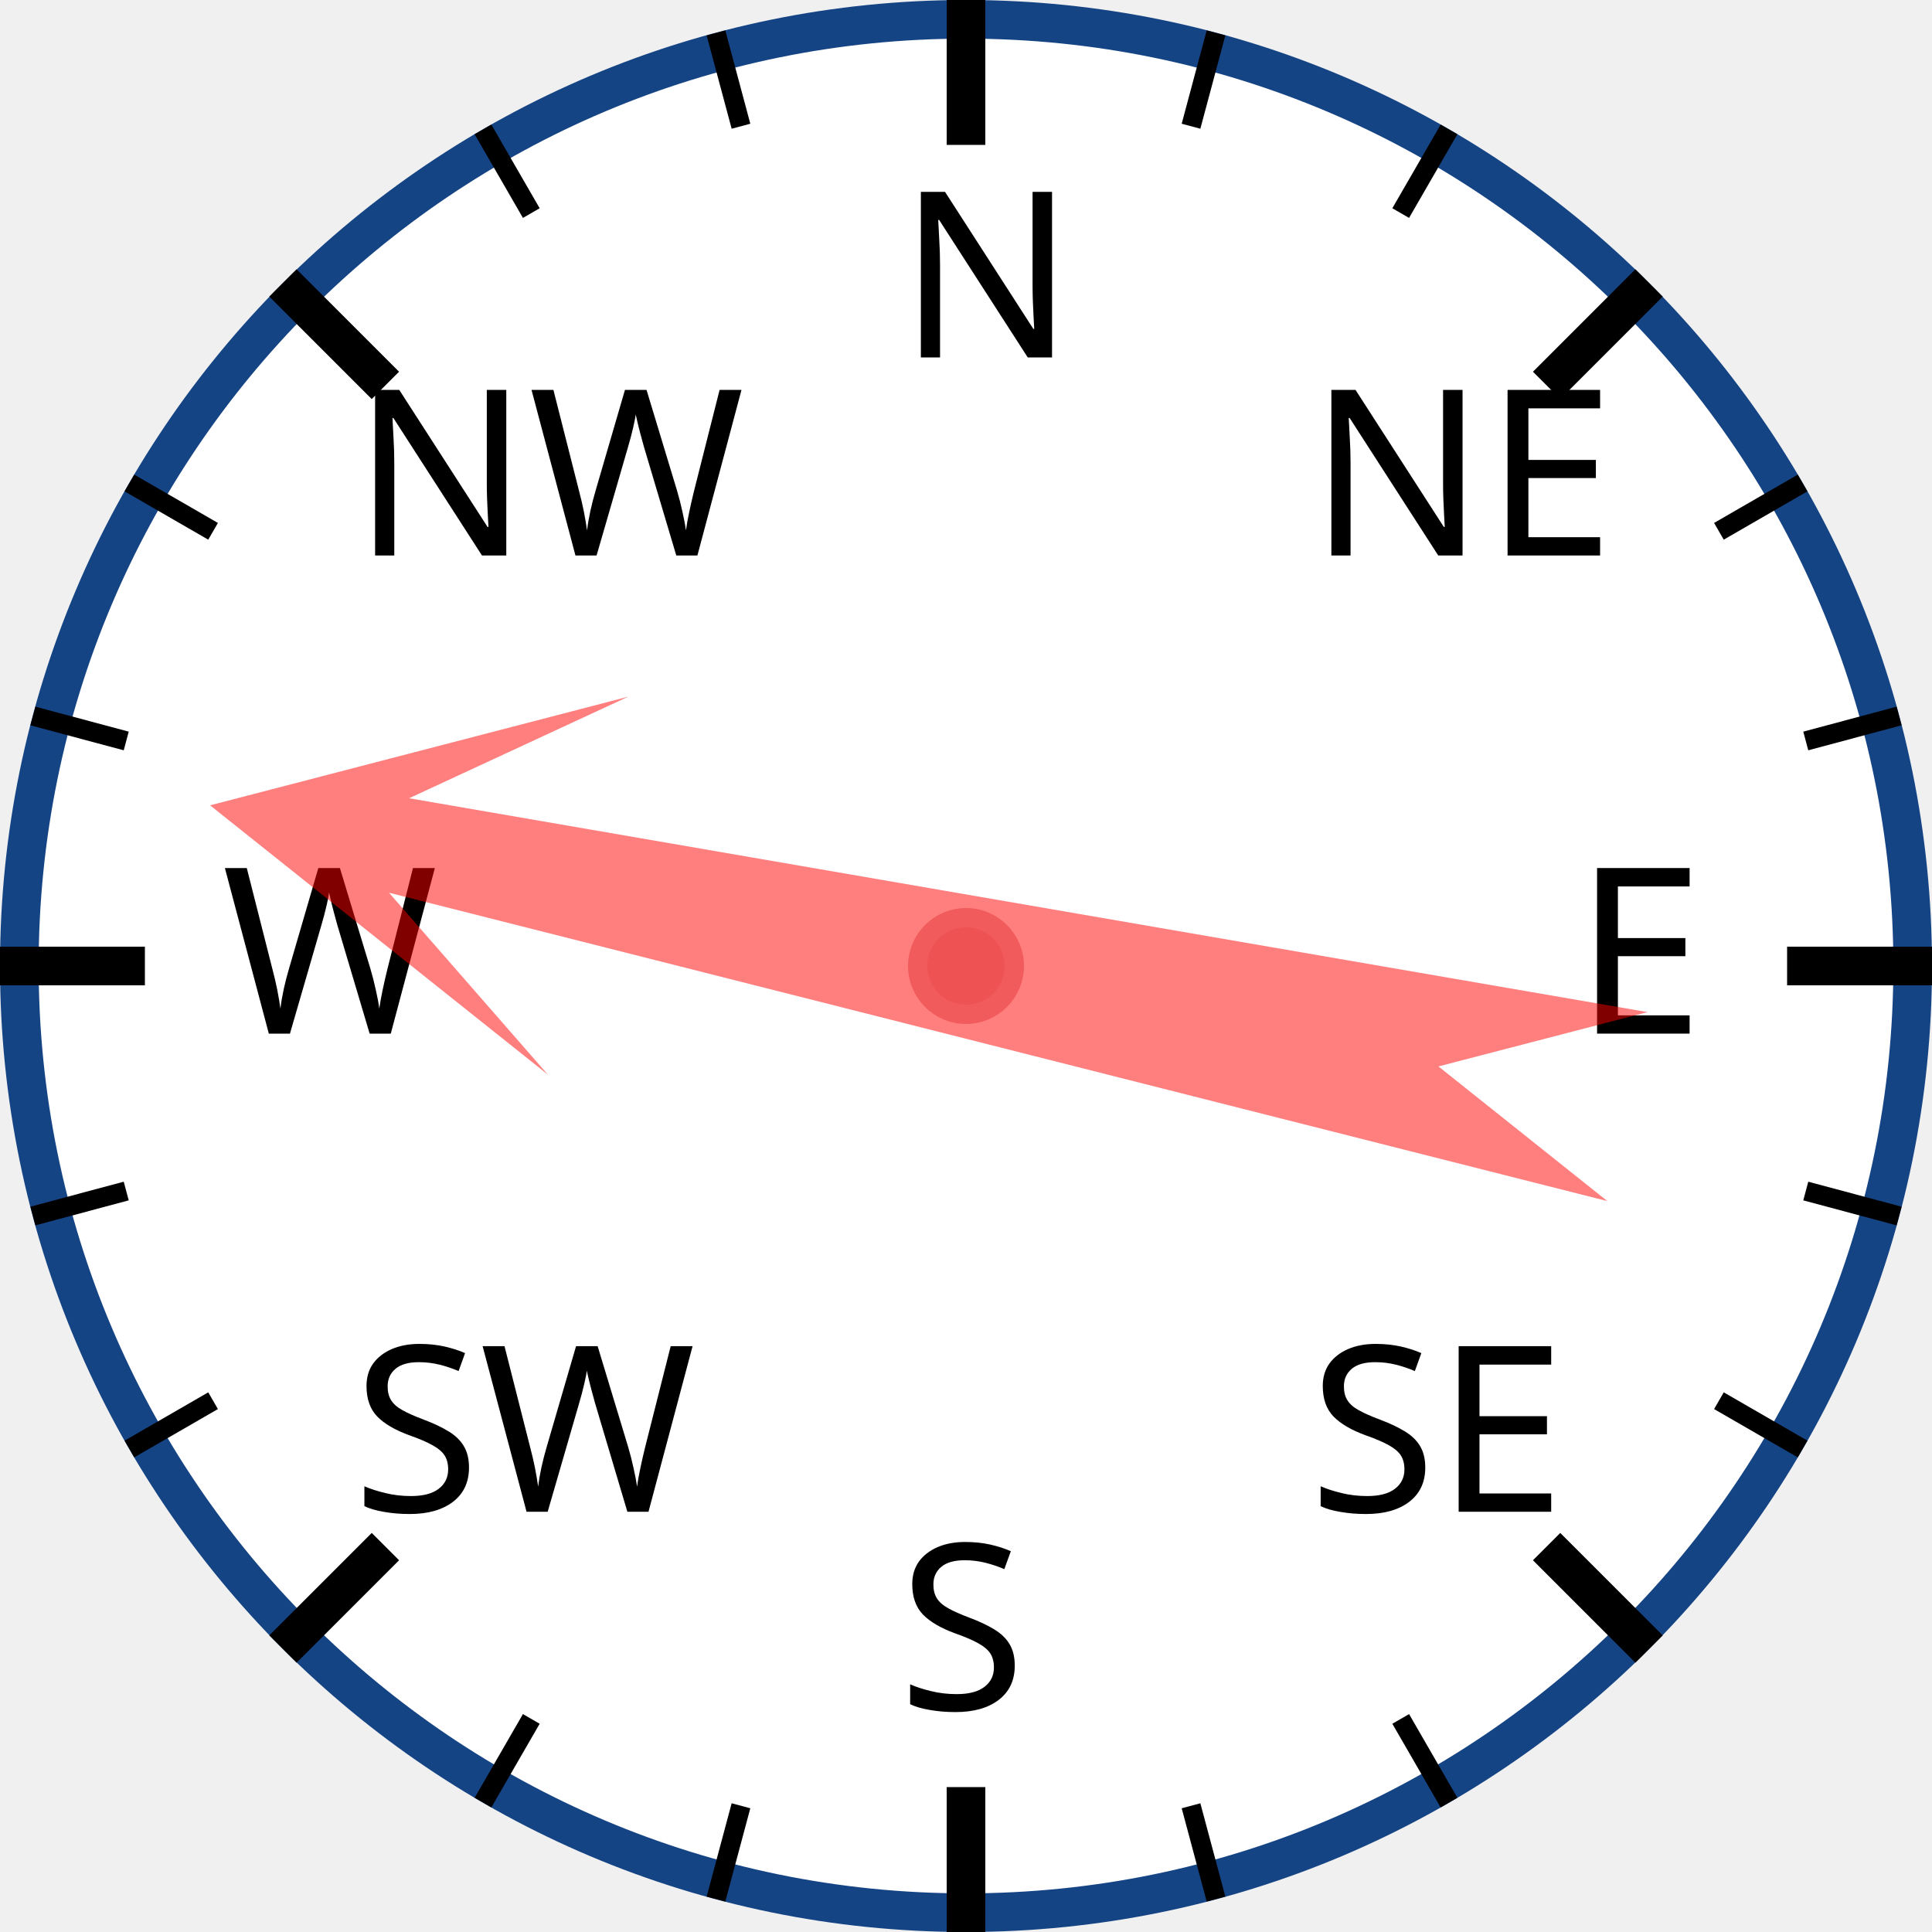
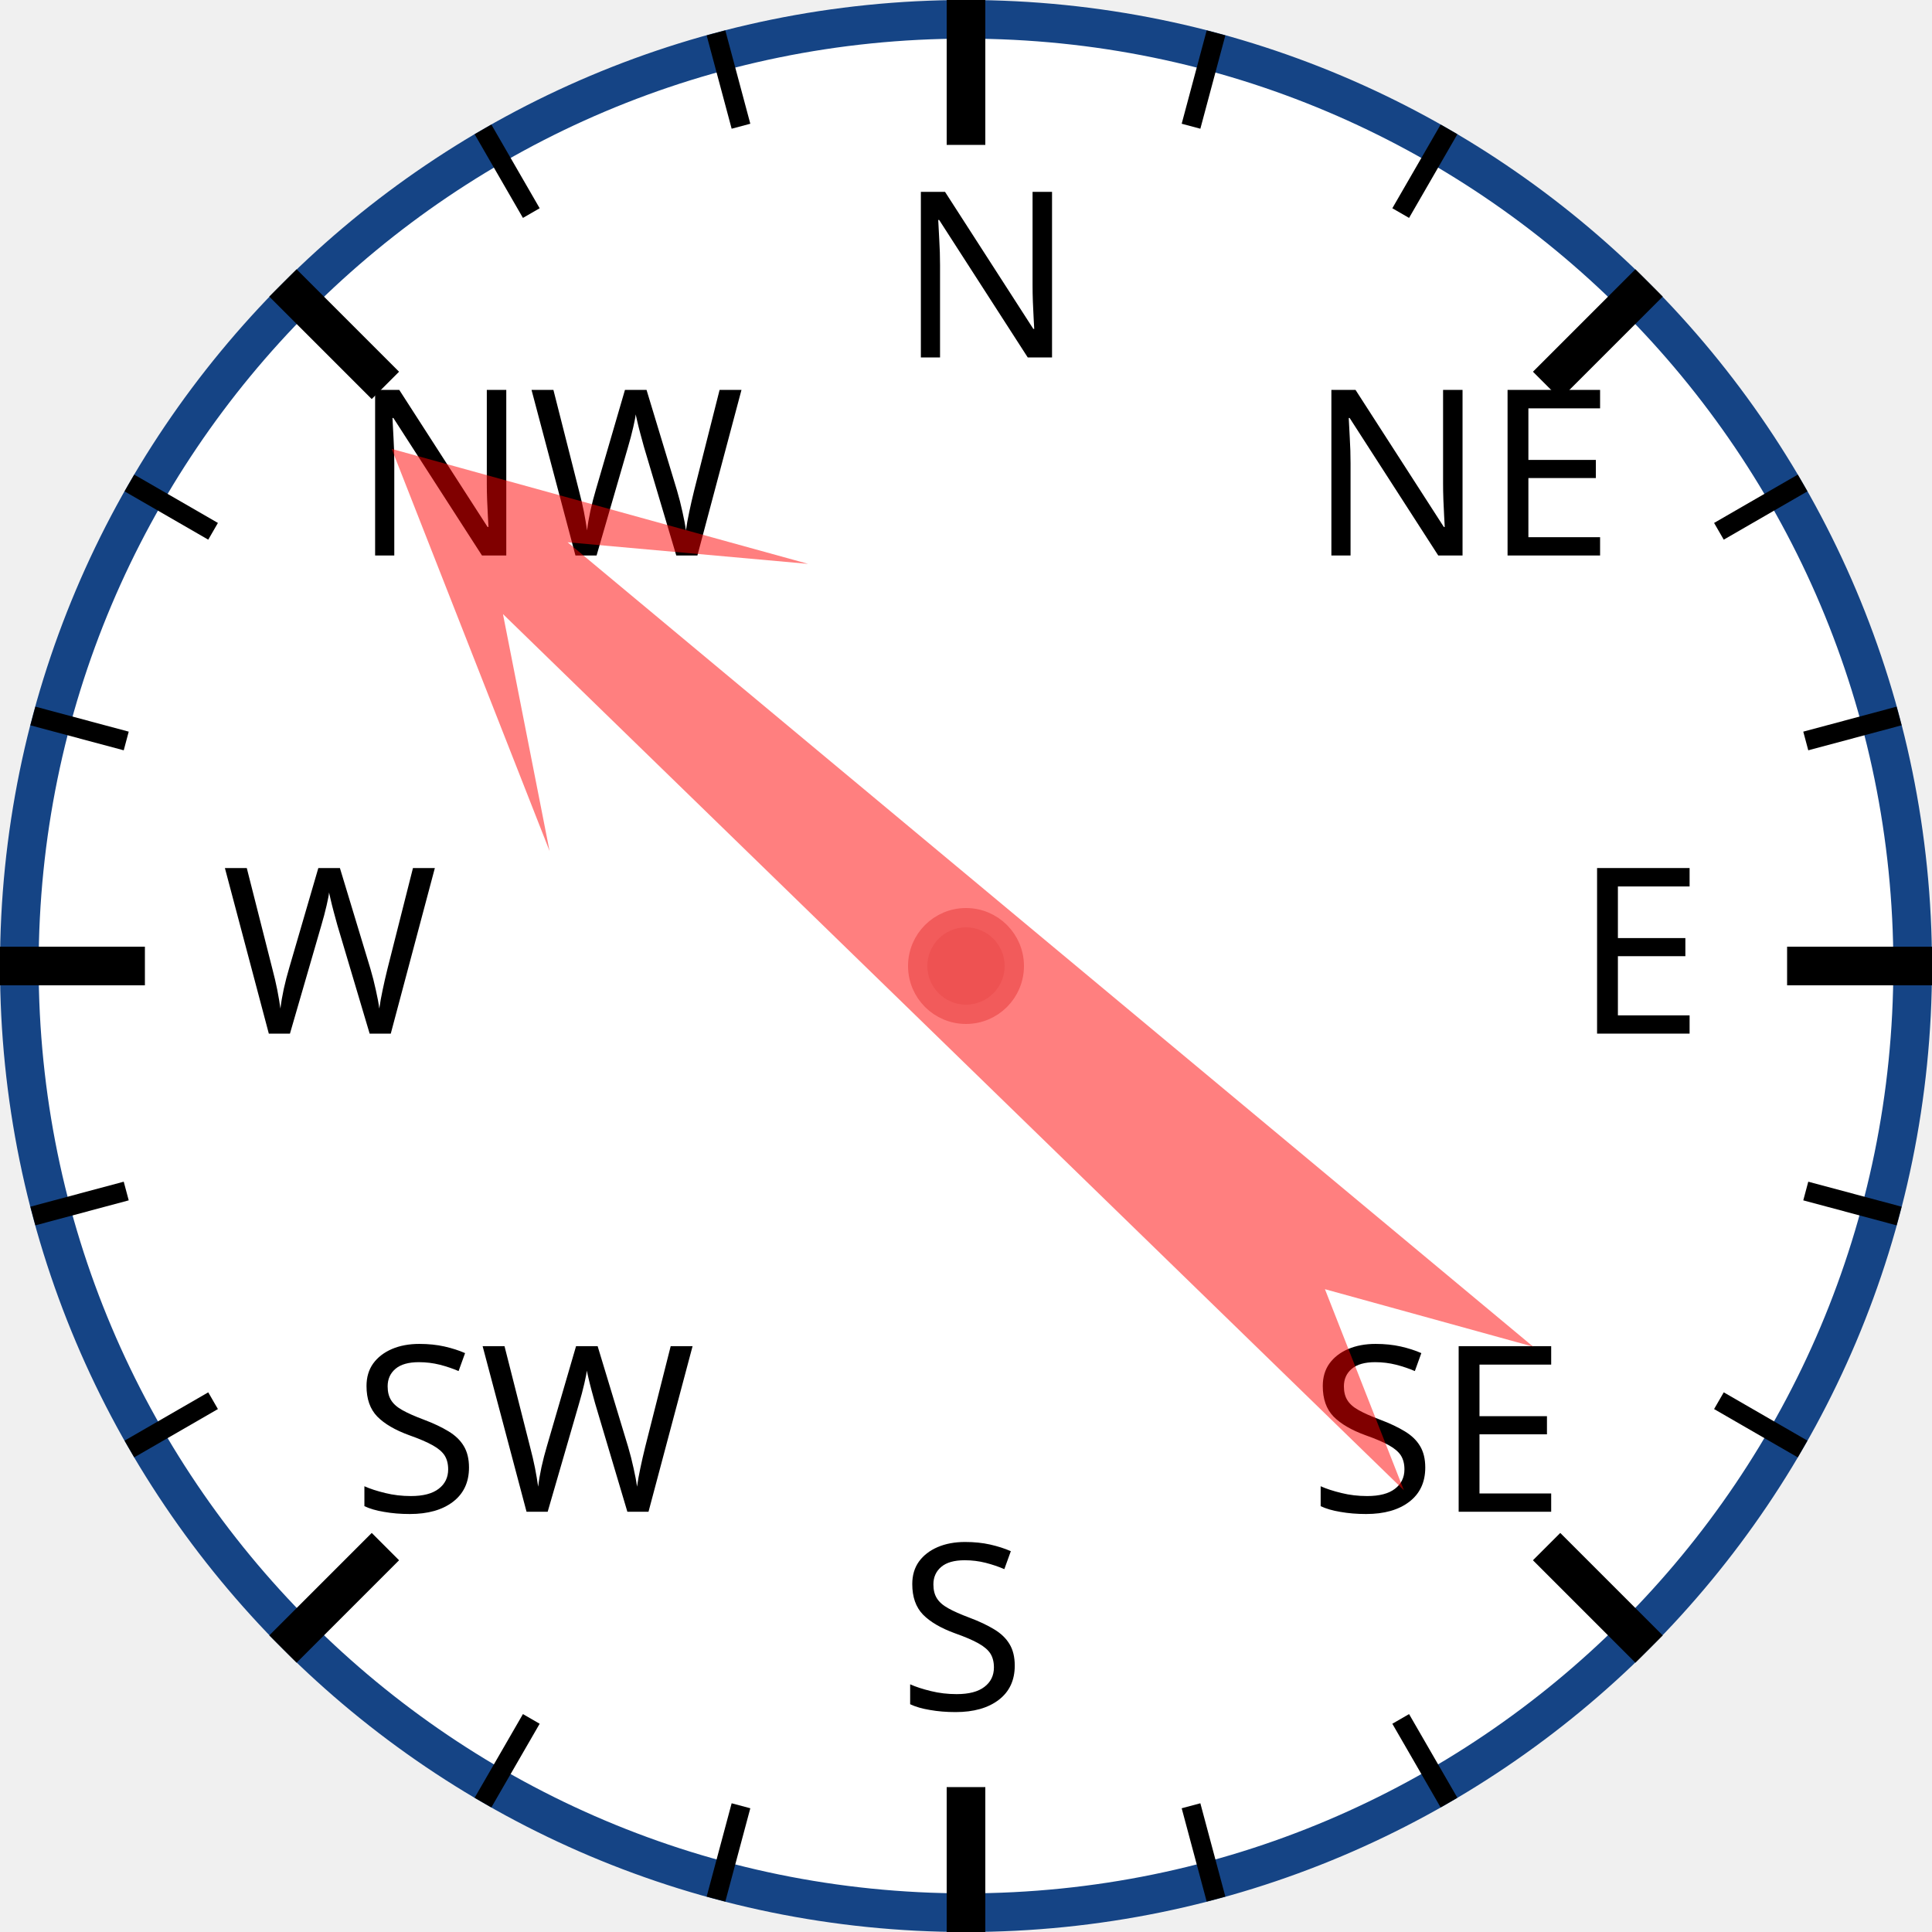
<svg xmlns="http://www.w3.org/2000/svg" width="120px" height="120px" viewBox="0 0 200 200">
  <circle cx="100" cy="100" r="98" style="fill: white; stroke: #154485; stroke-width: 4;" />
  <text x="93.0" y="37.0" style="font-family: sans-serif; font-size: 18pt;">N</text>
  <line x1="100.0" y1="0.0" x2="100.0" y2="15.0" style="stroke: black; stroke-width: 4;" />
  <line x1="74.118" y1="3.407" x2="76.706" y2="13.067" style="stroke: black; stroke-width: 2;" />
  <line x1="50" y1="13.397" x2="55" y2="22.058" style="stroke: black; stroke-width: 2;" />
  <text x="36.503" y="57.503" style="font-family: sans-serif; font-size: 18pt;">NW</text>
  <line x1="29.289" y1="29.289" x2="39.896" y2="39.896" style="stroke: black; stroke-width: 4;" />
  <line x1="13.397" y1="50" x2="22.058" y2="55" style="stroke: black; stroke-width: 2;" />
  <line x1="3.407" y1="74.118" x2="13.067" y2="76.706" style="stroke: black; stroke-width: 2;" />
  <text x="23.0" y="107.0" style="font-family: sans-serif; font-size: 18pt;">W</text>
  <line x1="0.0" y1="100.0" x2="15.0" y2="100.0" style="stroke: black; stroke-width: 4;" />
  <line x1="3.407" y1="125.882" x2="13.067" y2="123.294" style="stroke: black; stroke-width: 2;" />
  <line x1="13.397" y1="150" x2="22.058" y2="145" style="stroke: black; stroke-width: 2;" />
  <text x="36.503" y="156.497" style="font-family: sans-serif; font-size: 18pt;">SW</text>
  <line x1="29.289" y1="170.711" x2="39.896" y2="160.104" style="stroke: black; stroke-width: 4;" />
  <line x1="50" y1="186.603" x2="55" y2="177.942" style="stroke: black; stroke-width: 2;" />
  <line x1="74.118" y1="196.593" x2="76.706" y2="186.933" style="stroke: black; stroke-width: 2;" />
  <text x="93" y="177.0" style="font-family: sans-serif; font-size: 18pt;">S</text>
  <line x1="100" y1="200.0" x2="100" y2="185.0" style="stroke: black; stroke-width: 4;" />
  <line x1="125.882" y1="196.593" x2="123.294" y2="186.933" style="stroke: black; stroke-width: 2;" />
  <line x1="150.0" y1="186.603" x2="145.0" y2="177.942" style="stroke: black; stroke-width: 2;" />
  <text x="135.497" y="156.497" style="font-family: sans-serif; font-size: 18pt;">SE</text>
  <line x1="170.711" y1="170.711" x2="160.104" y2="160.104" style="stroke: black; stroke-width: 4;" />
  <line x1="186.603" y1="150" x2="177.942" y2="145" style="stroke: black; stroke-width: 2;" />
  <line x1="196.593" y1="125.882" x2="186.933" y2="123.294" style="stroke: black; stroke-width: 2;" />
  <text x="163.0" y="107" style="font-family: sans-serif; font-size: 18pt;">E</text>
  <line x1="200.0" y1="100" x2="185.0" y2="100" style="stroke: black; stroke-width: 4;" />
  <line x1="196.593" y1="74.118" x2="186.933" y2="76.706" style="stroke: black; stroke-width: 2;" />
  <line x1="186.603" y1="50" x2="177.942" y2="55" style="stroke: black; stroke-width: 2;" />
  <text x="135.497" y="57.503" style="font-family: sans-serif; font-size: 18pt;">NE</text>
  <line x1="170.711" y1="29.289" x2="160.104" y2="39.896" style="stroke: black; stroke-width: 4;" />
  <line x1="150" y1="13.397" x2="145" y2="22.058" style="stroke: black; stroke-width: 2;" />
  <line x1="125.882" y1="3.407" x2="123.294" y2="13.067" style="stroke: black; stroke-width: 2;" />
-   <polygon points="100 20 120 60 105 40 110 170 100 150 90 170 95 40 80 60" style="fill: red; fill-opacity: 0.5;" transform="rotate(282,100,100)" />
+   <polygon points="100 20 120 60 105 40 110 170 100 150 90 170 95 40 80 60" style="fill: red; fill-opacity: 0.5;" transform="rotate(312,100,100)" />
  <circle cx="100" cy="100" r="5" style="fill: #EE5252; stroke: #F25B5B; stroke-width: 2;" />
</svg>
